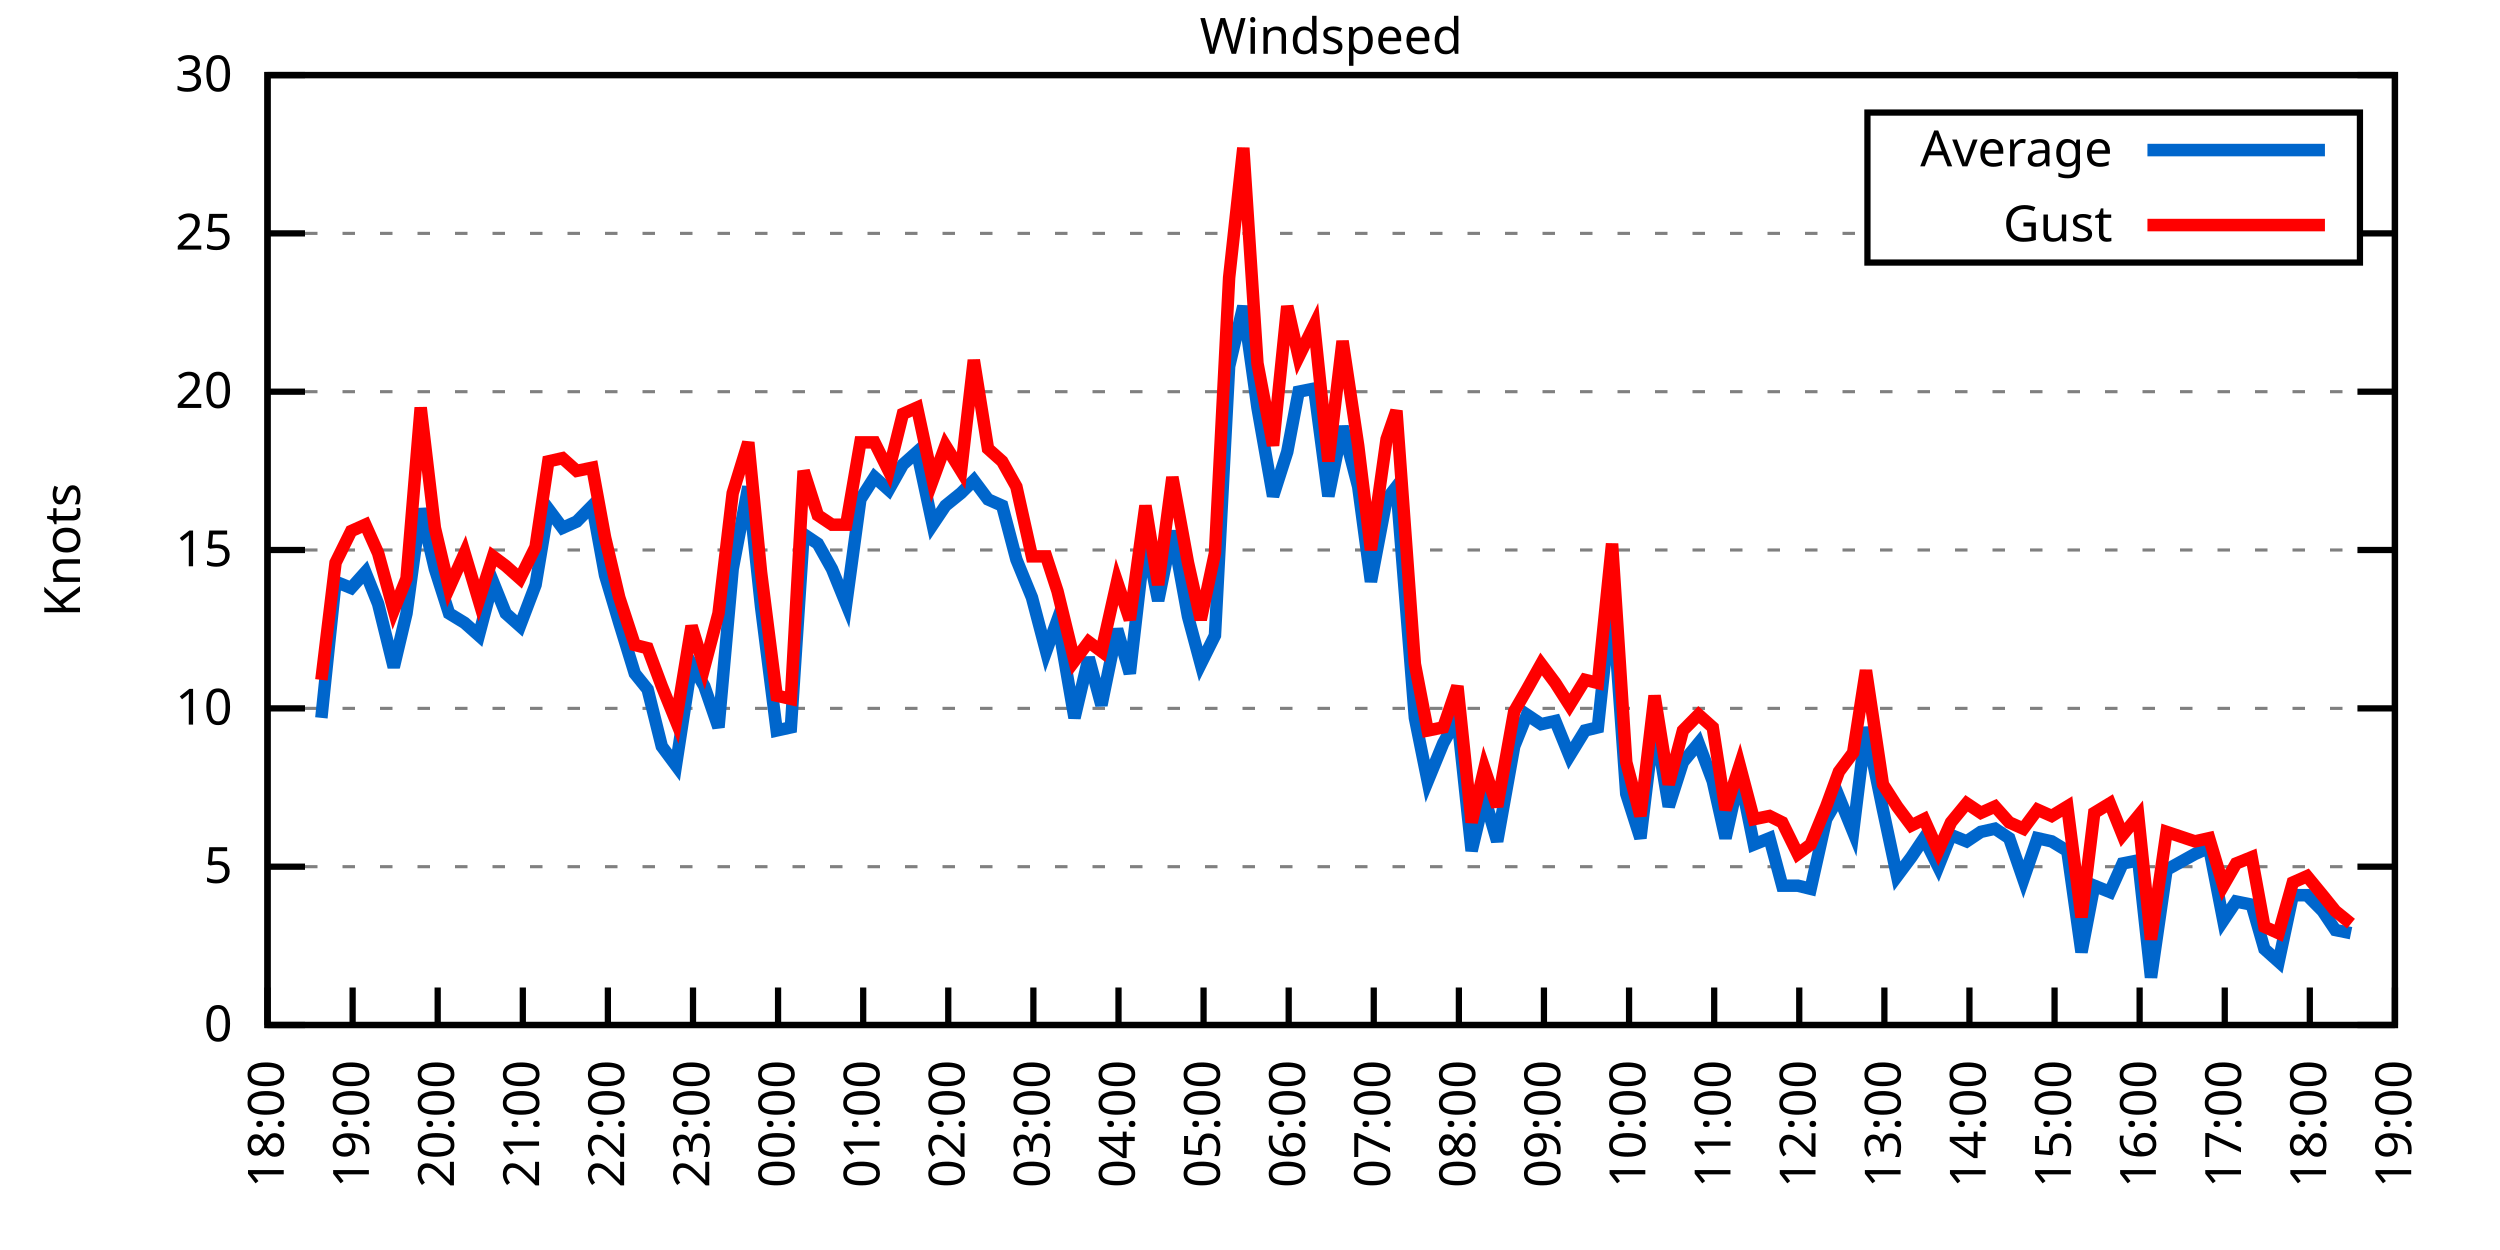
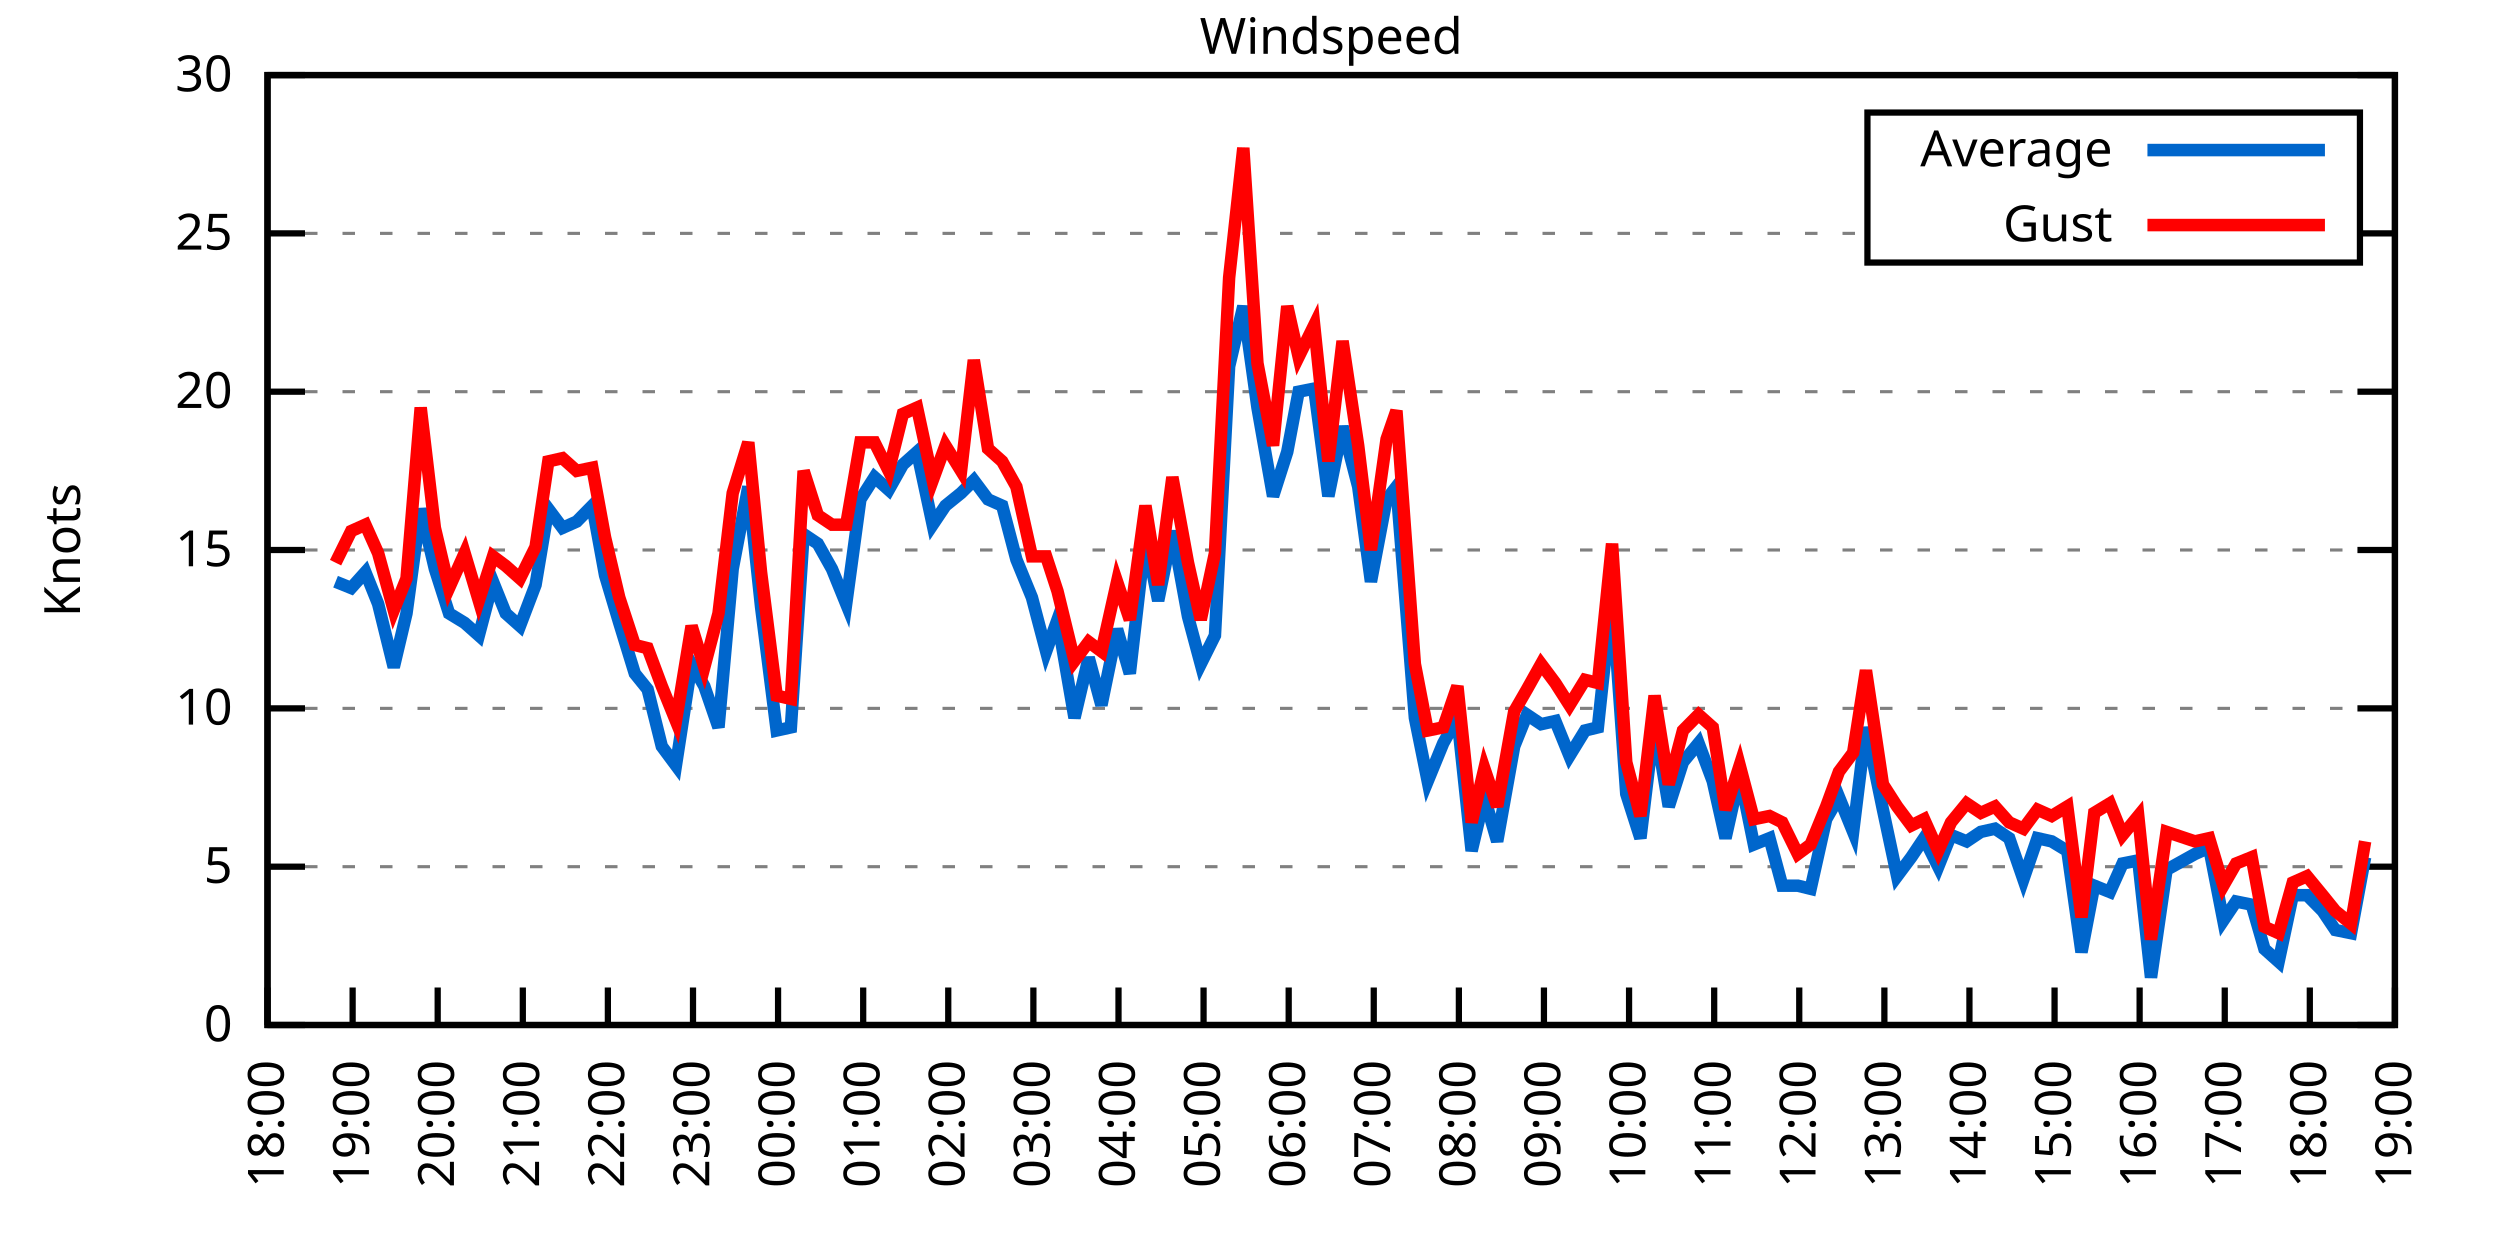
<svg xmlns="http://www.w3.org/2000/svg" xmlns:xlink="http://www.w3.org/1999/xlink" width="400" height="200" viewBox="0 0 400 200">
  <g id="gnuplot_canvas">
    <rect x="0" y="0" width="400" height="200" fill="none" />
    <defs>
      <circle id="gpDot" r="0.5" stroke-width="0.5" stroke="currentColor" />
      <path id="gpPt0" stroke-width="0.333" stroke="currentColor" d="M-1,0 h2 M0,-1 v2" />
      <path id="gpPt1" stroke-width="0.333" stroke="currentColor" d="M-1,-1 L1,1 M1,-1 L-1,1" />
      <path id="gpPt2" stroke-width="0.333" stroke="currentColor" d="M-1,0 L1,0 M0,-1 L0,1 M-1,-1 L1,1 M-1,1 L1,-1" />
      <rect id="gpPt3" stroke-width="0.333" stroke="currentColor" x="-1" y="-1" width="2" height="2" />
      <rect id="gpPt4" stroke-width="0.333" stroke="currentColor" fill="currentColor" x="-1" y="-1" width="2" height="2" />
      <circle id="gpPt5" stroke-width="0.333" stroke="currentColor" cx="0" cy="0" r="1" />
      <use xlink:href="#gpPt5" id="gpPt6" fill="currentColor" stroke="none" />
      <path id="gpPt7" stroke-width="0.333" stroke="currentColor" d="M0,-1.33 L-1.33,0.67 L1.33,0.67 z" />
      <use xlink:href="#gpPt7" id="gpPt8" fill="currentColor" stroke="none" />
      <use xlink:href="#gpPt7" id="gpPt9" stroke="currentColor" transform="rotate(180)" />
      <use xlink:href="#gpPt9" id="gpPt10" fill="currentColor" stroke="none" />
      <use xlink:href="#gpPt3" id="gpPt11" stroke="currentColor" transform="rotate(45)" />
      <use xlink:href="#gpPt11" id="gpPt12" fill="currentColor" stroke="none" />
      <path id="gpPt13" stroke-width="0.333" stroke="currentColor" d="M0,1.330 L1.265,0.411 L0.782,-1.067 L-0.782,-1.076 L-1.265,0.411 z" />
      <use xlink:href="#gpPt13" id="gpPt14" fill="currentColor" stroke="none" />
      <filter id="textbox" filterUnits="objectBoundingBox" x="0" y="0" height="1" width="1">
        <feFlood flood-color="white" flood-opacity="1" result="bgnd" />
        <feComposite in="SourceGraphic" in2="bgnd" operator="atop" />
      </filter>
      <filter id="greybox" filterUnits="objectBoundingBox" x="0" y="0" height="1" width="1">
        <feFlood flood-color="lightgrey" flood-opacity="1" result="grey" />
        <feComposite in="SourceGraphic" in2="grey" operator="atop" />
      </filter>
    </defs>
    <g fill="none" color="white" stroke="currentColor" stroke-width="1.00" stroke-linecap="butt" stroke-linejoin="miter">
</g>
    <g fill="none" color="black" stroke="currentColor" stroke-width="1.00" stroke-linecap="butt" stroke-linejoin="miter">
      <g stroke="none" shape-rendering="crispEdges">
        <polygon fill="rgb(255, 255, 255)" points="42.80,164.00 383.18,164.00 383.18,12.02 42.80,12.02 " />
      </g>
    </g>
    <g fill="none" color="black" stroke="currentColor" stroke-width="1.00" stroke-linecap="butt" stroke-linejoin="miter">
</g>
    <g fill="none" color="black" stroke="black" stroke-width="0.50" stroke-linecap="butt" stroke-linejoin="miter">
</g>
    <g fill="none" color="gray" stroke="currentColor" stroke-width="0.50" stroke-linecap="butt" stroke-linejoin="miter">
      <path stroke="gray" stroke-dasharray="2,4" class="gridline" d="M42.80,164.00 L383.19,164.00  " />
    </g>
    <g fill="none" color="gray" stroke="gray" stroke-width="1.00" stroke-linecap="butt" stroke-linejoin="miter">
</g>
    <g fill="none" color="black" stroke="currentColor" stroke-width="1.00" stroke-linecap="butt" stroke-linejoin="miter">
      <path stroke="black" d="M42.80,164.00 L48.80,164.00 M383.19,164.00 L377.19,164.00  " />
      <g transform="translate(37.20,166.60)" stroke="none" fill="black" font-family="Sans" font-size="8.00" text-anchor="end">
        <text>
          <tspan font-family="Sans"> 0</tspan>
        </text>
      </g>
    </g>
    <g fill="none" color="black" stroke="currentColor" stroke-width="1.00" stroke-linecap="butt" stroke-linejoin="miter">
</g>
    <g fill="none" color="black" stroke="black" stroke-width="0.50" stroke-linecap="butt" stroke-linejoin="miter">
</g>
    <g fill="none" color="gray" stroke="currentColor" stroke-width="0.50" stroke-linecap="butt" stroke-linejoin="miter">
      <path stroke="gray" stroke-dasharray="2,4" class="gridline" d="M42.80,138.67 L383.19,138.67  " />
    </g>
    <g fill="none" color="gray" stroke="gray" stroke-width="1.00" stroke-linecap="butt" stroke-linejoin="miter">
</g>
    <g fill="none" color="black" stroke="currentColor" stroke-width="1.00" stroke-linecap="butt" stroke-linejoin="miter">
      <path stroke="black" d="M42.80,138.67 L48.80,138.67 M383.19,138.67 L377.19,138.67  " />
      <g transform="translate(37.20,141.27)" stroke="none" fill="black" font-family="Sans" font-size="8.00" text-anchor="end">
        <text>
          <tspan font-family="Sans"> 5</tspan>
        </text>
      </g>
    </g>
    <g fill="none" color="black" stroke="currentColor" stroke-width="1.00" stroke-linecap="butt" stroke-linejoin="miter">
</g>
    <g fill="none" color="black" stroke="black" stroke-width="0.50" stroke-linecap="butt" stroke-linejoin="miter">
</g>
    <g fill="none" color="gray" stroke="currentColor" stroke-width="0.50" stroke-linecap="butt" stroke-linejoin="miter">
      <path stroke="gray" stroke-dasharray="2,4" class="gridline" d="M42.80,113.34 L383.19,113.34  " />
    </g>
    <g fill="none" color="gray" stroke="gray" stroke-width="1.00" stroke-linecap="butt" stroke-linejoin="miter">
</g>
    <g fill="none" color="black" stroke="currentColor" stroke-width="1.00" stroke-linecap="butt" stroke-linejoin="miter">
      <path stroke="black" d="M42.80,113.34 L48.80,113.34 M383.19,113.34 L377.19,113.34  " />
      <g transform="translate(37.20,115.94)" stroke="none" fill="black" font-family="Sans" font-size="8.00" text-anchor="end">
        <text>
          <tspan font-family="Sans"> 10</tspan>
        </text>
      </g>
    </g>
    <g fill="none" color="black" stroke="currentColor" stroke-width="1.00" stroke-linecap="butt" stroke-linejoin="miter">
</g>
    <g fill="none" color="black" stroke="black" stroke-width="0.50" stroke-linecap="butt" stroke-linejoin="miter">
</g>
    <g fill="none" color="gray" stroke="currentColor" stroke-width="0.50" stroke-linecap="butt" stroke-linejoin="miter">
      <path stroke="gray" stroke-dasharray="2,4" class="gridline" d="M42.80,88.00 L383.19,88.00  " />
    </g>
    <g fill="none" color="gray" stroke="gray" stroke-width="1.00" stroke-linecap="butt" stroke-linejoin="miter">
</g>
    <g fill="none" color="black" stroke="currentColor" stroke-width="1.00" stroke-linecap="butt" stroke-linejoin="miter">
      <path stroke="black" d="M42.80,88.00 L48.80,88.00 M383.19,88.00 L377.19,88.00  " />
      <g transform="translate(37.20,90.60)" stroke="none" fill="black" font-family="Sans" font-size="8.00" text-anchor="end">
        <text>
          <tspan font-family="Sans"> 15</tspan>
        </text>
      </g>
    </g>
    <g fill="none" color="black" stroke="currentColor" stroke-width="1.00" stroke-linecap="butt" stroke-linejoin="miter">
</g>
    <g fill="none" color="black" stroke="black" stroke-width="0.50" stroke-linecap="butt" stroke-linejoin="miter">
</g>
    <g fill="none" color="gray" stroke="currentColor" stroke-width="0.50" stroke-linecap="butt" stroke-linejoin="miter">
      <path stroke="gray" stroke-dasharray="2,4" class="gridline" d="M42.80,62.67 L383.19,62.67  " />
    </g>
    <g fill="none" color="gray" stroke="gray" stroke-width="1.00" stroke-linecap="butt" stroke-linejoin="miter">
</g>
    <g fill="none" color="black" stroke="currentColor" stroke-width="1.00" stroke-linecap="butt" stroke-linejoin="miter">
      <path stroke="black" d="M42.80,62.67 L48.80,62.67 M383.19,62.67 L377.19,62.67  " />
      <g transform="translate(37.20,65.27)" stroke="none" fill="black" font-family="Sans" font-size="8.00" text-anchor="end">
        <text>
          <tspan font-family="Sans"> 20</tspan>
        </text>
      </g>
    </g>
    <g fill="none" color="black" stroke="currentColor" stroke-width="1.00" stroke-linecap="butt" stroke-linejoin="miter">
</g>
    <g fill="none" color="black" stroke="black" stroke-width="0.50" stroke-linecap="butt" stroke-linejoin="miter">
</g>
    <g fill="none" color="gray" stroke="currentColor" stroke-width="0.50" stroke-linecap="butt" stroke-linejoin="miter">
      <path stroke="gray" stroke-dasharray="2,4" class="gridline" d="M42.80,37.34 L298.79,37.34 M377.59,37.34 L383.19,37.34  " />
    </g>
    <g fill="none" color="gray" stroke="gray" stroke-width="1.00" stroke-linecap="butt" stroke-linejoin="miter">
</g>
    <g fill="none" color="black" stroke="currentColor" stroke-width="1.00" stroke-linecap="butt" stroke-linejoin="miter">
      <path stroke="black" d="M42.80,37.34 L48.80,37.34 M383.19,37.34 L377.19,37.34  " />
      <g transform="translate(37.20,39.94)" stroke="none" fill="black" font-family="Sans" font-size="8.00" text-anchor="end">
        <text>
          <tspan font-family="Sans"> 25</tspan>
        </text>
      </g>
    </g>
    <g fill="none" color="black" stroke="currentColor" stroke-width="1.00" stroke-linecap="butt" stroke-linejoin="miter">
</g>
    <g fill="none" color="black" stroke="black" stroke-width="0.50" stroke-linecap="butt" stroke-linejoin="miter">
</g>
    <g fill="none" color="gray" stroke="currentColor" stroke-width="0.50" stroke-linecap="butt" stroke-linejoin="miter">
      <path stroke="gray" stroke-dasharray="2,4" class="gridline" d="M42.80,12.01 L383.19,12.01  " />
    </g>
    <g fill="none" color="gray" stroke="gray" stroke-width="1.00" stroke-linecap="butt" stroke-linejoin="miter">
</g>
    <g fill="none" color="black" stroke="currentColor" stroke-width="1.00" stroke-linecap="butt" stroke-linejoin="miter">
      <path stroke="black" d="M42.80,12.01 L48.80,12.01 M383.19,12.01 L377.19,12.01  " />
      <g transform="translate(37.20,14.61)" stroke="none" fill="black" font-family="Sans" font-size="8.00" text-anchor="end">
        <text>
          <tspan font-family="Sans"> 30</tspan>
        </text>
      </g>
    </g>
    <g fill="none" color="black" stroke="currentColor" stroke-width="1.00" stroke-linecap="butt" stroke-linejoin="miter">
      <path stroke="black" d="M42.80,164.00 L42.80,158.00  " />
      <g transform="translate(45.40,169.60) rotate(270.00)" stroke="none" fill="black" font-family="Sans" font-size="8.00" text-anchor="end">
        <text>
          <tspan font-family="Sans">18:00</tspan>
        </text>
      </g>
    </g>
    <g fill="none" color="black" stroke="currentColor" stroke-width="1.00" stroke-linecap="butt" stroke-linejoin="miter">
      <path stroke="black" d="M56.42,164.00 L56.42,158.00  " />
      <g transform="translate(59.02,169.60) rotate(270.00)" stroke="none" fill="black" font-family="Sans" font-size="8.00" text-anchor="end">
        <text>
          <tspan font-family="Sans">19:00</tspan>
        </text>
      </g>
    </g>
    <g fill="none" color="black" stroke="currentColor" stroke-width="1.00" stroke-linecap="butt" stroke-linejoin="miter">
      <path stroke="black" d="M70.03,164.00 L70.03,158.00  " />
      <g transform="translate(72.63,169.60) rotate(270.00)" stroke="none" fill="black" font-family="Sans" font-size="8.00" text-anchor="end">
        <text>
          <tspan font-family="Sans">20:00</tspan>
        </text>
      </g>
    </g>
    <g fill="none" color="black" stroke="currentColor" stroke-width="1.00" stroke-linecap="butt" stroke-linejoin="miter">
      <path stroke="black" d="M83.65,164.00 L83.65,158.00  " />
      <g transform="translate(86.25,169.60) rotate(270.00)" stroke="none" fill="black" font-family="Sans" font-size="8.00" text-anchor="end">
        <text>
          <tspan font-family="Sans">21:00</tspan>
        </text>
      </g>
    </g>
    <g fill="none" color="black" stroke="currentColor" stroke-width="1.00" stroke-linecap="butt" stroke-linejoin="miter">
      <path stroke="black" d="M97.26,164.00 L97.26,158.00  " />
      <g transform="translate(99.86,169.60) rotate(270.00)" stroke="none" fill="black" font-family="Sans" font-size="8.00" text-anchor="end">
        <text>
          <tspan font-family="Sans">22:00</tspan>
        </text>
      </g>
    </g>
    <g fill="none" color="black" stroke="currentColor" stroke-width="1.00" stroke-linecap="butt" stroke-linejoin="miter">
      <path stroke="black" d="M110.88,164.00 L110.88,158.00  " />
      <g transform="translate(113.48,169.60) rotate(270.00)" stroke="none" fill="black" font-family="Sans" font-size="8.00" text-anchor="end">
        <text>
          <tspan font-family="Sans">23:00</tspan>
        </text>
      </g>
    </g>
    <g fill="none" color="black" stroke="currentColor" stroke-width="1.00" stroke-linecap="butt" stroke-linejoin="miter">
      <path stroke="black" d="M124.49,164.00 L124.49,158.00  " />
      <g transform="translate(127.09,169.60) rotate(270.00)" stroke="none" fill="black" font-family="Sans" font-size="8.00" text-anchor="end">
        <text>
          <tspan font-family="Sans">00:00</tspan>
        </text>
      </g>
    </g>
    <g fill="none" color="black" stroke="currentColor" stroke-width="1.00" stroke-linecap="butt" stroke-linejoin="miter">
      <path stroke="black" d="M138.11,164.00 L138.11,158.00  " />
      <g transform="translate(140.71,169.60) rotate(270.00)" stroke="none" fill="black" font-family="Sans" font-size="8.00" text-anchor="end">
        <text>
          <tspan font-family="Sans">01:00</tspan>
        </text>
      </g>
    </g>
    <g fill="none" color="black" stroke="currentColor" stroke-width="1.00" stroke-linecap="butt" stroke-linejoin="miter">
      <path stroke="black" d="M151.72,164.00 L151.72,158.00  " />
      <g transform="translate(154.32,169.60) rotate(270.00)" stroke="none" fill="black" font-family="Sans" font-size="8.00" text-anchor="end">
        <text>
          <tspan font-family="Sans">02:00</tspan>
        </text>
      </g>
    </g>
    <g fill="none" color="black" stroke="currentColor" stroke-width="1.00" stroke-linecap="butt" stroke-linejoin="miter">
      <path stroke="black" d="M165.34,164.00 L165.34,158.00  " />
      <g transform="translate(167.94,169.60) rotate(270.00)" stroke="none" fill="black" font-family="Sans" font-size="8.00" text-anchor="end">
        <text>
          <tspan font-family="Sans">03:00</tspan>
        </text>
      </g>
    </g>
    <g fill="none" color="black" stroke="currentColor" stroke-width="1.00" stroke-linecap="butt" stroke-linejoin="miter">
      <path stroke="black" d="M178.96,164.00 L178.96,158.00  " />
      <g transform="translate(181.56,169.60) rotate(270.00)" stroke="none" fill="black" font-family="Sans" font-size="8.00" text-anchor="end">
        <text>
          <tspan font-family="Sans">04:00</tspan>
        </text>
      </g>
    </g>
    <g fill="none" color="black" stroke="currentColor" stroke-width="1.00" stroke-linecap="butt" stroke-linejoin="miter">
      <path stroke="black" d="M192.57,164.00 L192.57,158.00  " />
      <g transform="translate(195.17,169.60) rotate(270.00)" stroke="none" fill="black" font-family="Sans" font-size="8.00" text-anchor="end">
        <text>
          <tspan font-family="Sans">05:00</tspan>
        </text>
      </g>
    </g>
    <g fill="none" color="black" stroke="currentColor" stroke-width="1.00" stroke-linecap="butt" stroke-linejoin="miter">
      <path stroke="black" d="M206.19,164.00 L206.19,158.00  " />
      <g transform="translate(208.79,169.60) rotate(270.00)" stroke="none" fill="black" font-family="Sans" font-size="8.00" text-anchor="end">
        <text>
          <tspan font-family="Sans">06:00</tspan>
        </text>
      </g>
    </g>
    <g fill="none" color="black" stroke="currentColor" stroke-width="1.00" stroke-linecap="butt" stroke-linejoin="miter">
      <path stroke="black" d="M219.80,164.00 L219.80,158.00  " />
      <g transform="translate(222.40,169.60) rotate(270.00)" stroke="none" fill="black" font-family="Sans" font-size="8.00" text-anchor="end">
        <text>
          <tspan font-family="Sans">07:00</tspan>
        </text>
      </g>
    </g>
    <g fill="none" color="black" stroke="currentColor" stroke-width="1.00" stroke-linecap="butt" stroke-linejoin="miter">
      <path stroke="black" d="M233.42,164.00 L233.42,158.00  " />
      <g transform="translate(236.02,169.60) rotate(270.00)" stroke="none" fill="black" font-family="Sans" font-size="8.00" text-anchor="end">
        <text>
          <tspan font-family="Sans">08:00</tspan>
        </text>
      </g>
    </g>
    <g fill="none" color="black" stroke="currentColor" stroke-width="1.00" stroke-linecap="butt" stroke-linejoin="miter">
      <path stroke="black" d="M247.03,164.00 L247.03,158.00  " />
      <g transform="translate(249.63,169.60) rotate(270.00)" stroke="none" fill="black" font-family="Sans" font-size="8.00" text-anchor="end">
        <text>
          <tspan font-family="Sans">09:00</tspan>
        </text>
      </g>
    </g>
    <g fill="none" color="black" stroke="currentColor" stroke-width="1.00" stroke-linecap="butt" stroke-linejoin="miter">
      <path stroke="black" d="M260.65,164.00 L260.65,158.00  " />
      <g transform="translate(263.25,169.60) rotate(270.00)" stroke="none" fill="black" font-family="Sans" font-size="8.00" text-anchor="end">
        <text>
          <tspan font-family="Sans">10:00</tspan>
        </text>
      </g>
    </g>
    <g fill="none" color="black" stroke="currentColor" stroke-width="1.00" stroke-linecap="butt" stroke-linejoin="miter">
      <path stroke="black" d="M274.27,164.00 L274.27,158.00  " />
      <g transform="translate(276.87,169.60) rotate(270.00)" stroke="none" fill="black" font-family="Sans" font-size="8.00" text-anchor="end">
        <text>
          <tspan font-family="Sans">11:00</tspan>
        </text>
      </g>
    </g>
    <g fill="none" color="black" stroke="currentColor" stroke-width="1.00" stroke-linecap="butt" stroke-linejoin="miter">
      <path stroke="black" d="M287.88,164.00 L287.88,158.00  " />
      <g transform="translate(290.48,169.60) rotate(270.00)" stroke="none" fill="black" font-family="Sans" font-size="8.00" text-anchor="end">
        <text>
          <tspan font-family="Sans">12:00</tspan>
        </text>
      </g>
    </g>
    <g fill="none" color="black" stroke="currentColor" stroke-width="1.00" stroke-linecap="butt" stroke-linejoin="miter">
      <path stroke="black" d="M301.50,164.00 L301.50,158.00  " />
      <g transform="translate(304.10,169.60) rotate(270.00)" stroke="none" fill="black" font-family="Sans" font-size="8.00" text-anchor="end">
        <text>
          <tspan font-family="Sans">13:00</tspan>
        </text>
      </g>
    </g>
    <g fill="none" color="black" stroke="currentColor" stroke-width="1.00" stroke-linecap="butt" stroke-linejoin="miter">
      <path stroke="black" d="M315.11,164.00 L315.11,158.00  " />
      <g transform="translate(317.71,169.60) rotate(270.00)" stroke="none" fill="black" font-family="Sans" font-size="8.00" text-anchor="end">
        <text>
          <tspan font-family="Sans">14:00</tspan>
        </text>
      </g>
    </g>
    <g fill="none" color="black" stroke="currentColor" stroke-width="1.00" stroke-linecap="butt" stroke-linejoin="miter">
      <path stroke="black" d="M328.73,164.00 L328.73,158.00  " />
      <g transform="translate(331.33,169.60) rotate(270.00)" stroke="none" fill="black" font-family="Sans" font-size="8.00" text-anchor="end">
        <text>
          <tspan font-family="Sans">15:00</tspan>
        </text>
      </g>
    </g>
    <g fill="none" color="black" stroke="currentColor" stroke-width="1.00" stroke-linecap="butt" stroke-linejoin="miter">
      <path stroke="black" d="M342.34,164.00 L342.34,158.00  " />
      <g transform="translate(344.94,169.60) rotate(270.00)" stroke="none" fill="black" font-family="Sans" font-size="8.00" text-anchor="end">
        <text>
          <tspan font-family="Sans">16:00</tspan>
        </text>
      </g>
    </g>
    <g fill="none" color="black" stroke="currentColor" stroke-width="1.00" stroke-linecap="butt" stroke-linejoin="miter">
      <path stroke="black" d="M355.96,164.00 L355.96,158.00  " />
      <g transform="translate(358.56,169.60) rotate(270.00)" stroke="none" fill="black" font-family="Sans" font-size="8.00" text-anchor="end">
        <text>
          <tspan font-family="Sans">17:00</tspan>
        </text>
      </g>
    </g>
    <g fill="none" color="black" stroke="currentColor" stroke-width="1.00" stroke-linecap="butt" stroke-linejoin="miter">
      <path stroke="black" d="M369.57,164.00 L369.57,158.00  " />
      <g transform="translate(372.17,169.60) rotate(270.00)" stroke="none" fill="black" font-family="Sans" font-size="8.00" text-anchor="end">
        <text>
          <tspan font-family="Sans">18:00</tspan>
        </text>
      </g>
    </g>
    <g fill="none" color="black" stroke="currentColor" stroke-width="1.00" stroke-linecap="butt" stroke-linejoin="miter">
      <path stroke="black" d="M383.19,164.00 L383.19,158.00  " />
      <g transform="translate(385.79,169.60) rotate(270.00)" stroke="none" fill="black" font-family="Sans" font-size="8.00" text-anchor="end">
        <text>
          <tspan font-family="Sans">19:00</tspan>
        </text>
      </g>
    </g>
    <g fill="none" color="black" stroke="currentColor" stroke-width="1.00" stroke-linecap="butt" stroke-linejoin="miter">
</g>
    <g fill="none" color="black" stroke="currentColor" stroke-width="1.00" stroke-linecap="butt" stroke-linejoin="miter">
      <path stroke="black" d="M42.80,12.01 L42.80,164.00 L383.19,164.00 L383.19,12.01 L42.80,12.01 Z  " />
    </g>
    <g fill="none" color="black" stroke="currentColor" stroke-width="1.00" stroke-linecap="butt" stroke-linejoin="miter">
</g>
    <g fill="none" color="black" stroke="currentColor" stroke-width="1.00" stroke-linecap="butt" stroke-linejoin="miter">
      <path stroke="black" d="M298.79,42.01 L298.79,18.01 L377.59,18.01 L377.59,42.01 L298.79,42.01 Z  " />
    </g>
    <g id="Windspeed_plot_1">
      <g fill="none" color="white" stroke="black" stroke-width="2.00" stroke-linecap="butt" stroke-linejoin="miter">
</g>
      <g fill="none" color="black" stroke="currentColor" stroke-width="2.00" stroke-linecap="butt" stroke-linejoin="miter">
        <g transform="translate(337.99,26.61)" stroke="none" fill="black" font-family="Sans" font-size="8.00" text-anchor="end">
          <text>
            <tspan font-family="Sans">Average</tspan>
          </text>
        </g>
      </g>
      <g fill="none" color="black" stroke="currentColor" stroke-width="2.00" stroke-linecap="butt" stroke-linejoin="miter">
-         <path stroke="rgb(  0, 102, 204)" d="M343.59,24.01 L371.99,24.01 M51.42,114.86 L53.69,93.07 L56.19,94.08 L58.46,91.55 L60.50,96.62 L63.00,106.75   L65.04,98.14 L67.31,81.42 L69.58,91.04 L71.85,98.14 L74.34,99.66 L76.61,101.68 L78.88,93.07 L80.92,98.14   L83.19,100.16 L85.69,93.58 L87.73,81.42 L90.00,84.46 L92.27,83.45 L94.77,80.91 L96.81,92.06 L99.08,99.66   L101.57,107.76 L103.62,110.30 L105.89,119.42 L108.15,122.46 L110.65,106.24 L112.69,109.79 L114.96,116.38 L117.23,91.04   L119.73,77.87 L121.77,97.12 L124.27,116.88 L126.54,116.38 L128.58,85.47 L130.85,86.99 L133.12,91.04 L135.39,96.62   L137.66,79.90 L139.92,76.35 L142.19,78.38 L144.46,74.33 L146.73,72.30 L149.23,83.95 L151.27,80.91 L153.77,78.89   L155.81,76.86 L158.08,79.90 L160.35,80.91 L162.62,89.52 L165.11,95.60 L167.38,104.22 L169.20,99.15 L171.92,114.86   L174.19,105.23 L176.23,112.83 L178.73,100.67 L180.77,107.76 L183.27,85.98 L185.31,96.11 L187.58,84.97 L190.08,98.64   L192.12,106.24 L194.39,101.68 L196.66,58.62 L198.93,48.99 L201.19,65.21 L203.69,79.39 L205.96,72.30 L207.78,62.67   L210.27,62.17 L212.54,79.39 L214.81,68.25 L217.31,77.87 L219.35,93.07 L221.85,79.90 L223.43,77.87 L226.38,114.86   L228.43,124.99 L230.92,118.91 L233.19,114.86 L235.46,136.14 L237.50,127.52 L239.55,134.62 L242.27,119.42 L244.31,114.35   L246.58,115.87 L248.85,115.36 L251.12,120.94 L253.61,116.88 L255.66,116.38 L257.93,95.10 L260.20,127.02 L262.47,134.11   L264.73,115.36 L267.00,129.04 L269.27,121.95 L271.77,118.91 L274.04,124.99 L276.08,134.11 L278.35,123.98 L280.62,135.12   L283.12,134.11 L285.16,141.71 L287.65,141.71 L289.70,142.21 L292.19,131.07 L294.23,127.52 L296.50,133.10 L298.55,116.38   L301.27,129.55 L303.54,140.19 L305.81,137.15 L307.85,134.11 L310.12,138.67 L312.16,133.60 L314.66,134.62 L316.93,133.10   L319.20,132.59 L321.47,134.11 L323.74,140.69 L326.00,134.11 L328.27,134.62 L330.77,136.14 L333.04,152.35 L335.08,141.71   L337.58,142.72 L339.62,138.16 L342.12,137.66 L344.16,156.40 L346.65,139.17 L351.19,136.64 L353.46,135.63 L355.73,147.28   L357.77,144.24 L360.27,144.75 L362.31,151.84 L364.58,153.87 L366.85,143.23 L369.12,143.23 L371.62,145.76 L373.66,148.80   L376.16,149.31  " />
+         <path stroke="rgb(  0, 102, 204)" d="M343.59,24.01 L371.99,24.01 M53.69,93.07 L56.19,94.08 L58.46,91.55 L60.50,96.62 L63.00,106.75 L65.04,98.14   L67.31,81.42 L69.58,91.04 L71.85,98.14 L74.34,99.66 L76.61,101.68 L78.88,93.07 L80.92,98.14 L83.19,100.16   L85.69,93.58 L87.73,81.42 L90.00,84.46 L92.27,83.45 L94.77,80.91 L96.81,92.06 L99.08,99.66 L101.57,107.76   L103.62,110.30 L105.89,119.42 L108.15,122.46 L110.65,106.24 L112.69,109.79 L114.96,116.38 L117.23,91.04 L119.73,77.87   L121.77,97.12 L124.27,116.88 L126.54,116.38 L128.58,85.47 L130.85,86.99 L133.12,91.04 L135.39,96.62 L137.66,79.90   L139.92,76.35 L142.19,78.38 L144.46,74.33 L146.73,72.30 L149.23,83.95 L151.27,80.91 L153.77,78.89 L155.81,76.86   L158.08,79.90 L160.35,80.91 L162.62,89.52 L165.11,95.60 L167.38,104.22 L169.20,99.15 L171.92,114.86 L174.19,105.23   L176.23,112.83 L178.73,100.67 L180.77,107.76 L183.27,85.98 L185.31,96.11 L187.58,84.97 L190.08,98.64 L192.12,106.24   L194.39,101.68 L196.66,58.62 L198.93,48.99 L201.19,65.21 L203.69,79.39 L205.96,72.30 L207.78,62.67 L210.27,62.17   L212.54,79.39 L214.81,68.25 L217.31,77.87 L219.35,93.07 L221.85,79.90 L223.43,77.87 L226.38,114.86 L228.43,124.99   L230.92,118.91 L233.19,114.86 L235.46,136.14 L237.50,127.52 L239.55,134.62 L242.27,119.42 L244.31,114.35 L246.58,115.87   L248.85,115.36 L251.12,120.94 L253.61,116.88 L255.66,116.38 L257.93,95.10 L260.20,127.02 L262.47,134.11 L264.73,115.36   L267.00,129.04 L269.27,121.95 L271.77,118.91 L274.04,124.99 L276.08,134.11 L278.35,123.98 L280.62,135.12 L283.12,134.11   L285.16,141.71 L287.65,141.71 L289.70,142.21 L292.19,131.07 L294.23,127.52 L296.50,133.10 L298.55,116.38 L301.27,129.55   L303.54,140.19 L305.81,137.15 L307.85,134.11 L310.12,138.67 L312.16,133.60 L314.66,134.62 L316.93,133.10 L319.20,132.59   L321.47,134.11 L323.74,140.69 L326.00,134.11 L328.27,134.62 L330.77,136.14 L333.04,152.35 L335.08,141.71 L337.58,142.72   L339.62,138.16 L342.12,137.66 L344.16,156.40 L346.65,139.17 L351.19,136.64 L353.46,135.63 L355.73,147.28 L357.77,144.24   L360.27,144.75 L362.31,151.84 L364.58,153.87 L366.85,143.23 L369.12,143.23 L371.62,145.76 L373.66,148.80 L376.16,149.31   L378.42,137.15  " />
      </g>
    </g>
    <g id="Windspeed_plot_2">
      <g fill="none" color="black" stroke="currentColor" stroke-width="2.00" stroke-linecap="butt" stroke-linejoin="miter">
        <g transform="translate(337.99,38.61)" stroke="none" fill="black" font-family="Sans" font-size="8.00" text-anchor="end">
          <text>
            <tspan font-family="Sans">Gust</tspan>
          </text>
        </g>
      </g>
      <g fill="none" color="black" stroke="currentColor" stroke-width="2.00" stroke-linecap="butt" stroke-linejoin="miter">
-         <path stroke="rgb(255,   0,   0)" d="M343.59,36.01 L371.99,36.01 M51.42,108.78 L53.69,90.03 L56.19,84.97 L58.46,83.95 L60.50,88.51 L63.00,97.63   L65.04,92.56 L67.31,65.21 L69.58,84.46 L71.85,94.08 L74.34,88.51 L76.61,96.11 L78.88,89.02 L80.92,90.54   L83.19,92.56 L85.69,87.50 L87.73,73.82 L90.00,73.31 L92.27,75.34 L94.77,74.83 L96.81,85.98 L99.08,95.60   L101.57,103.20 L103.62,103.71 L105.89,109.79 L108.15,115.36 L110.65,100.16 L112.69,106.75 L114.96,98.14 L117.23,78.89   L119.73,70.78 L121.77,91.55 L124.27,111.31 L126.54,111.82 L128.58,75.34 L130.85,82.43 L133.12,83.95 L135.39,83.95   L137.66,70.78 L139.92,70.78 L142.19,75.34 L144.46,66.22 L146.73,65.21 L149.23,76.86 L151.27,71.29 L153.77,75.34   L155.81,57.61 L158.08,71.79 L160.35,73.82 L162.62,77.87 L165.11,89.02 L167.38,89.02 L169.20,94.59 L171.92,105.74   L174.19,102.70 L176.23,104.22 L178.73,93.07 L180.77,99.15 L183.27,80.91 L185.31,93.58 L187.58,76.35 L190.08,90.03   L192.12,99.15 L194.39,88.51 L196.66,44.43 L198.93,23.66 L201.19,58.11 L203.69,71.29 L205.96,48.99 L207.78,57.10   L210.27,52.03 L212.54,73.82 L214.81,54.57 L217.31,71.29 L219.35,88.00 L221.85,70.27 L223.43,65.71 L226.38,106.24   L228.43,116.88 L230.92,116.38 L233.19,109.79 L235.46,131.58 L237.50,122.96 L239.55,129.04 L242.27,113.84 L244.31,110.30   L246.58,106.24 L248.85,109.28 L251.12,112.83 L253.61,108.78 L255.66,109.28 L257.93,86.99 L260.20,121.95 L262.47,130.56   L264.73,111.31 L267.00,125.50 L269.27,116.88 L271.77,114.35 L274.04,116.38 L276.08,129.55 L278.35,122.46 L280.62,131.07   L283.12,130.56 L285.16,131.58 L287.65,136.64 L289.70,135.12 L292.19,129.04 L294.23,123.47 L296.50,120.43 L298.55,107.26   L301.27,125.50 L303.54,129.04 L305.81,132.08 L307.85,131.07 L310.12,136.14 L312.16,131.58 L314.66,128.54 L316.93,130.06   L319.20,129.04 L321.47,131.58 L323.74,132.59 L326.00,129.55 L328.27,130.56 L330.77,129.04 L333.04,146.77 L335.08,130.06   L337.58,128.54 L339.62,133.60 L342.12,130.56 L344.16,150.32 L346.65,133.10 L351.19,134.62 L353.46,134.11 L355.73,141.71   L357.77,138.16 L360.27,137.15 L362.31,148.29 L364.58,149.31 L366.85,141.20 L369.12,140.19 L371.62,143.23 L373.66,145.76   L376.16,147.79  " />
+         <path stroke="rgb(255,   0,   0)" d="M343.59,36.01 L371.99,36.01 M53.69,90.03 L56.19,84.97 L58.46,83.95 L60.50,88.51 L63.00,97.63 L65.04,92.56   L67.31,65.21 L69.58,84.46 L71.85,94.08 L74.34,88.51 L76.61,96.11 L78.88,89.02 L80.92,90.54 L83.19,92.56   L85.69,87.50 L87.73,73.82 L90.00,73.31 L92.27,75.34 L94.77,74.83 L96.81,85.98 L99.08,95.60 L101.57,103.20   L103.62,103.71 L105.89,109.79 L108.15,115.36 L110.65,100.16 L112.69,106.75 L114.96,98.14 L117.23,78.89 L119.73,70.78   L121.77,91.55 L124.27,111.31 L126.54,111.82 L128.58,75.34 L130.85,82.43 L133.12,83.95 L135.39,83.95 L137.66,70.78   L139.92,70.78 L142.19,75.34 L144.46,66.22 L146.73,65.21 L149.23,76.86 L151.27,71.29 L153.77,75.34 L155.81,57.61   L158.08,71.79 L160.35,73.82 L162.62,77.87 L165.11,89.02 L167.38,89.02 L169.20,94.59 L171.92,105.74 L174.19,102.70   L176.23,104.22 L178.73,93.07 L180.77,99.15 L183.27,80.91 L185.31,93.58 L187.58,76.35 L190.08,90.03 L192.12,99.15   L194.39,88.51 L196.66,44.43 L198.93,23.66 L201.19,58.11 L203.69,71.29 L205.96,48.99 L207.78,57.10 L210.27,52.03   L212.54,73.82 L214.81,54.57 L217.31,71.29 L219.35,88.00 L221.85,70.27 L223.43,65.71 L226.38,106.24 L228.43,116.88   L230.92,116.38 L233.19,109.79 L235.46,131.58 L237.50,122.96 L239.55,129.04 L242.27,113.84 L244.31,110.30 L246.58,106.24   L248.85,109.28 L251.12,112.83 L253.61,108.78 L255.66,109.28 L257.93,86.99 L260.20,121.95 L262.47,130.56 L264.73,111.31   L267.00,125.50 L269.27,116.88 L271.77,114.35 L274.04,116.38 L276.08,129.55 L278.35,122.46 L280.62,131.07 L283.12,130.56   L285.16,131.58 L287.65,136.64 L289.70,135.12 L292.19,129.04 L294.23,123.47 L296.50,120.43 L298.55,107.26 L301.27,125.50   L303.54,129.04 L305.81,132.08 L307.85,131.07 L310.12,136.14 L312.16,131.58 L314.66,128.54 L316.93,130.06 L319.20,129.04   L321.47,131.58 L323.74,132.59 L326.00,129.55 L328.27,130.56 L330.77,129.04 L333.04,146.77 L335.08,130.06 L337.58,128.54   L339.62,133.60 L342.12,130.56 L344.16,150.32 L346.65,133.10 L351.19,134.62 L353.46,134.11 L355.73,141.71 L357.77,138.16   L360.27,137.15 L362.31,148.29 L364.58,149.31 L366.85,141.20 L369.12,140.19 L371.62,143.23 L373.66,145.76 L376.16,147.79   L378.42,134.62  " />
      </g>
    </g>
    <g fill="none" color="black" stroke="currentColor" stroke-width="2.00" stroke-linecap="butt" stroke-linejoin="miter">
</g>
    <g fill="none" color="black" stroke="black" stroke-width="1.00" stroke-linecap="butt" stroke-linejoin="miter">
</g>
    <g fill="none" color="black" stroke="currentColor" stroke-width="1.00" stroke-linecap="butt" stroke-linejoin="miter">
      <path stroke="black" d="M42.80,12.01 L42.80,164.00 L383.19,164.00 L383.19,12.01 L42.80,12.01 Z  " />
      <g transform="translate(12.80,88.01) rotate(270.00)" stroke="none" fill="black" font-family="Sans" font-size="8.00" text-anchor="middle">
        <text>
          <tspan font-family="Sans">Knots</tspan>
        </text>
      </g>
    </g>
    <g fill="none" color="black" stroke="currentColor" stroke-width="1.00" stroke-linecap="butt" stroke-linejoin="miter">
</g>
    <g fill="none" color="black" stroke="currentColor" stroke-width="1.00" stroke-linecap="butt" stroke-linejoin="miter">
      <g transform="translate(212.99,8.61)" stroke="none" fill="black" font-family="Sans" font-size="8.00" text-anchor="middle">
        <text>
          <tspan font-family="Sans">Windspeed</tspan>
        </text>
      </g>
    </g>
    <g fill="none" color="black" stroke="currentColor" stroke-width="1.00" stroke-linecap="butt" stroke-linejoin="miter">
</g>
  </g>
</svg>
